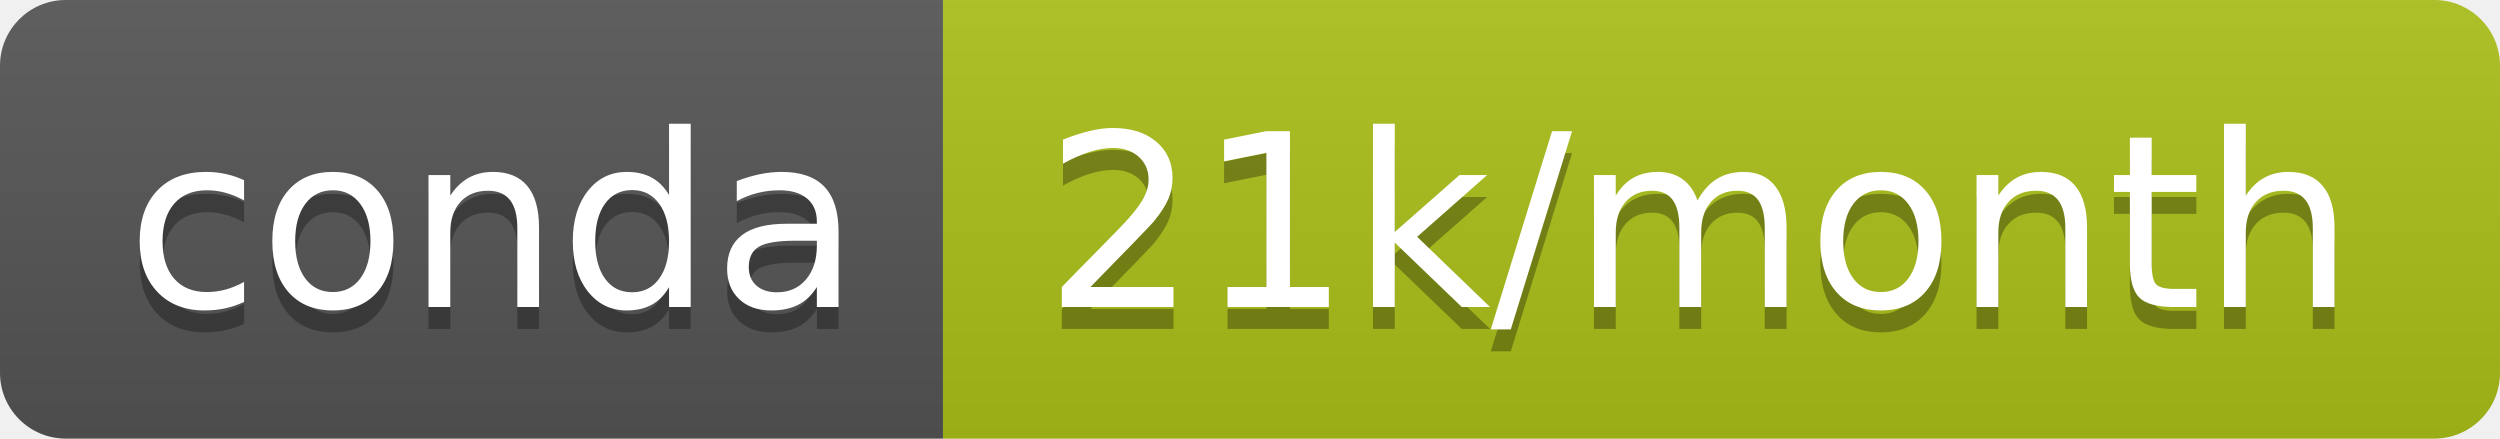
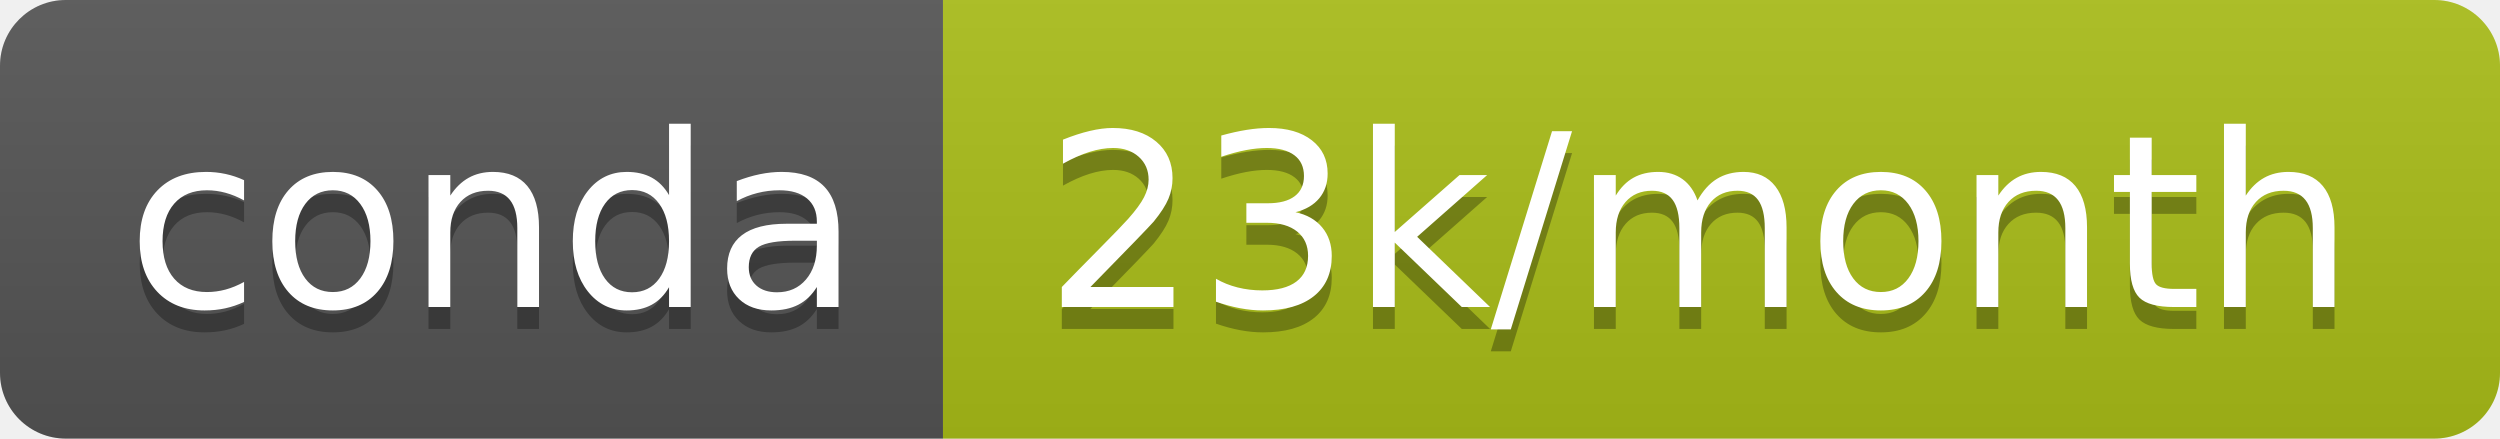
- <svg xmlns="http://www.w3.org/2000/svg" width="114" height="20" role="img" aria-label="conda: 21k/month">
+ <svg xmlns="http://www.w3.org/2000/svg" width="114" height="20" role="img" aria-label="conda: 23k/month">
  <linearGradient id="s" x2="0" y2="100%">
    <stop offset="0" stop-color="#bbb" stop-opacity=".1" />
    <stop offset="1" stop-opacity=".1" />
  </linearGradient>
  <clipPath id="r">
    <rect width="114" height="20" rx="3" fill="#fff" />
  </clipPath>
  <g clip-path="url(#r)">
    <rect width="43" height="20" fill="#555" />
-     <rect x="43" width="71" height="20" fill="#acbf19" />
+     <rect x="43" width="71" height="20" fill="#aabe19" />
    <rect width="114" height="20" fill="url(#s)" />
  </g>
  <g fill="#fff" text-anchor="middle" font-family="Verdana,Geneva,DejaVu Sans,sans-serif" text-rendering="geometricPrecision" font-size="110">
    <text aria-hidden="true" x="225" y="150" fill="#010101" fill-opacity=".3" transform="scale(.1)" textLength="330">conda</text>
    <text x="225" y="140" transform="scale(.1)" fill="#fff" textLength="330">conda</text>
-     <text aria-hidden="true" x="775" y="150" fill="#010101" fill-opacity=".3" transform="scale(.1)" textLength="610">21k/month</text>
-     <text x="775" y="140" transform="scale(.1)" fill="#fff" textLength="610">21k/month</text>
+     <text aria-hidden="true" x="775" y="150" fill="#010101" fill-opacity=".3" transform="scale(.1)" textLength="610">23k/month</text>
+     <text x="775" y="140" transform="scale(.1)" fill="#fff" textLength="610">23k/month</text>
  </g>
</svg>
